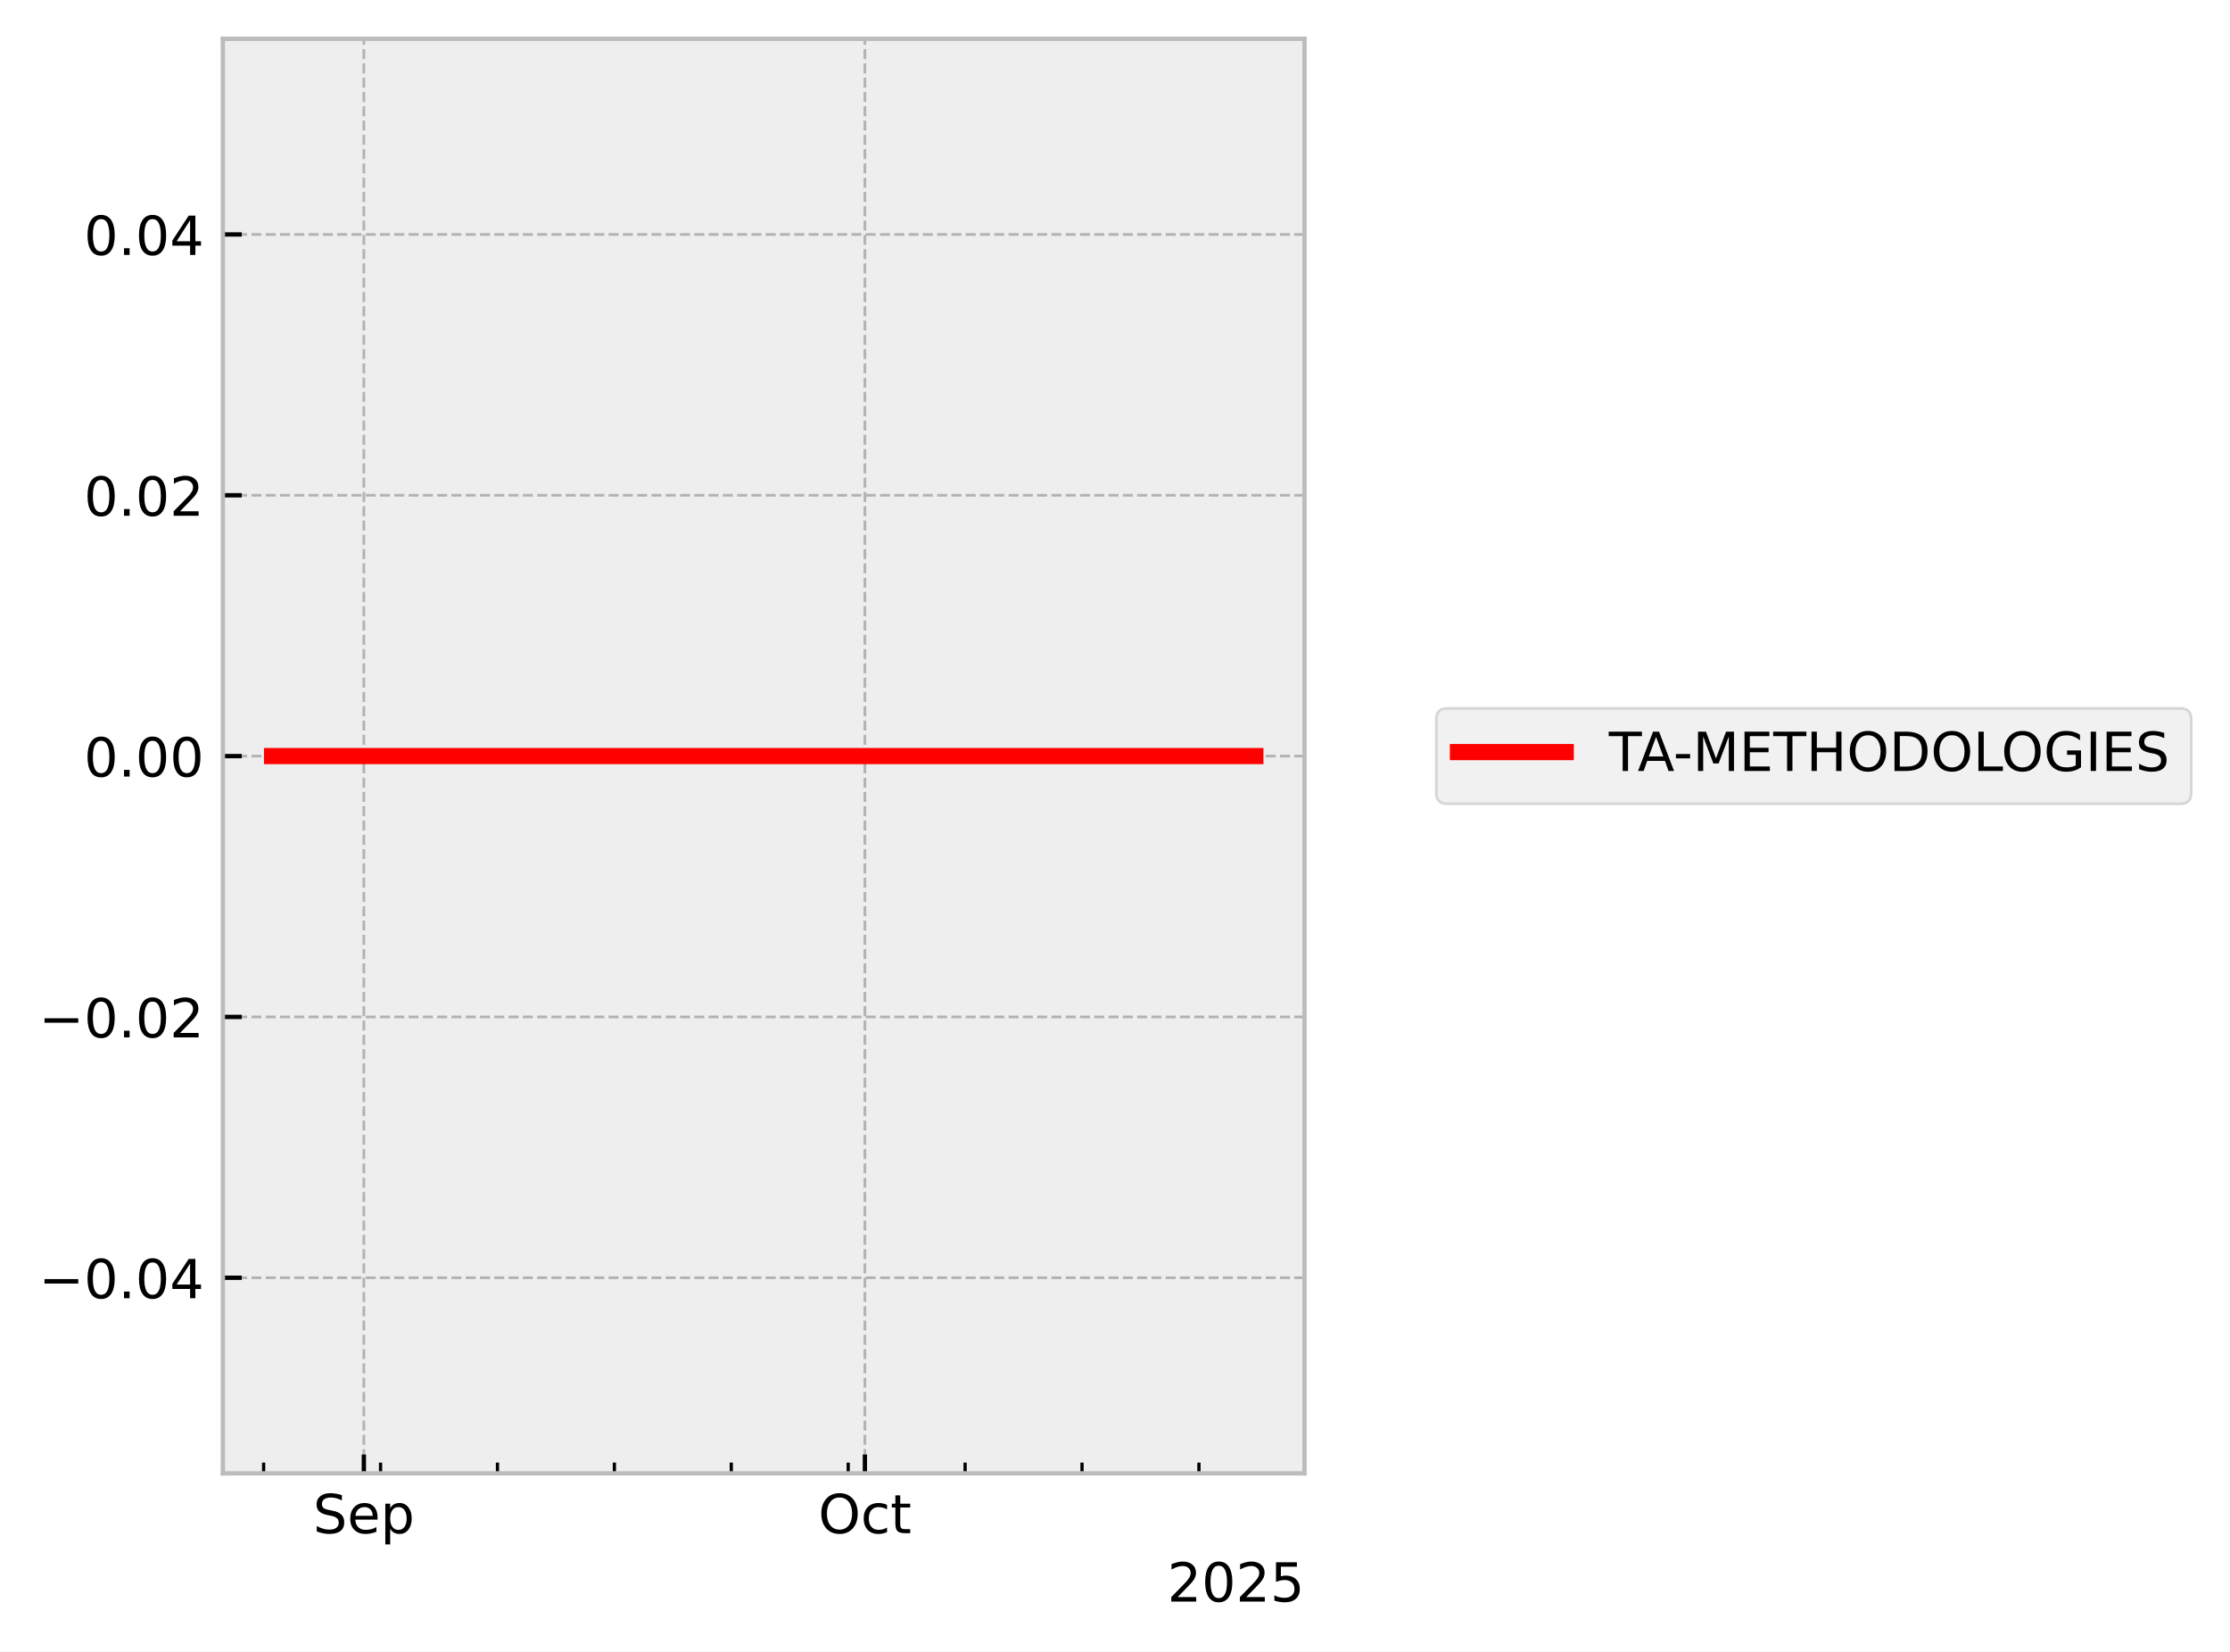
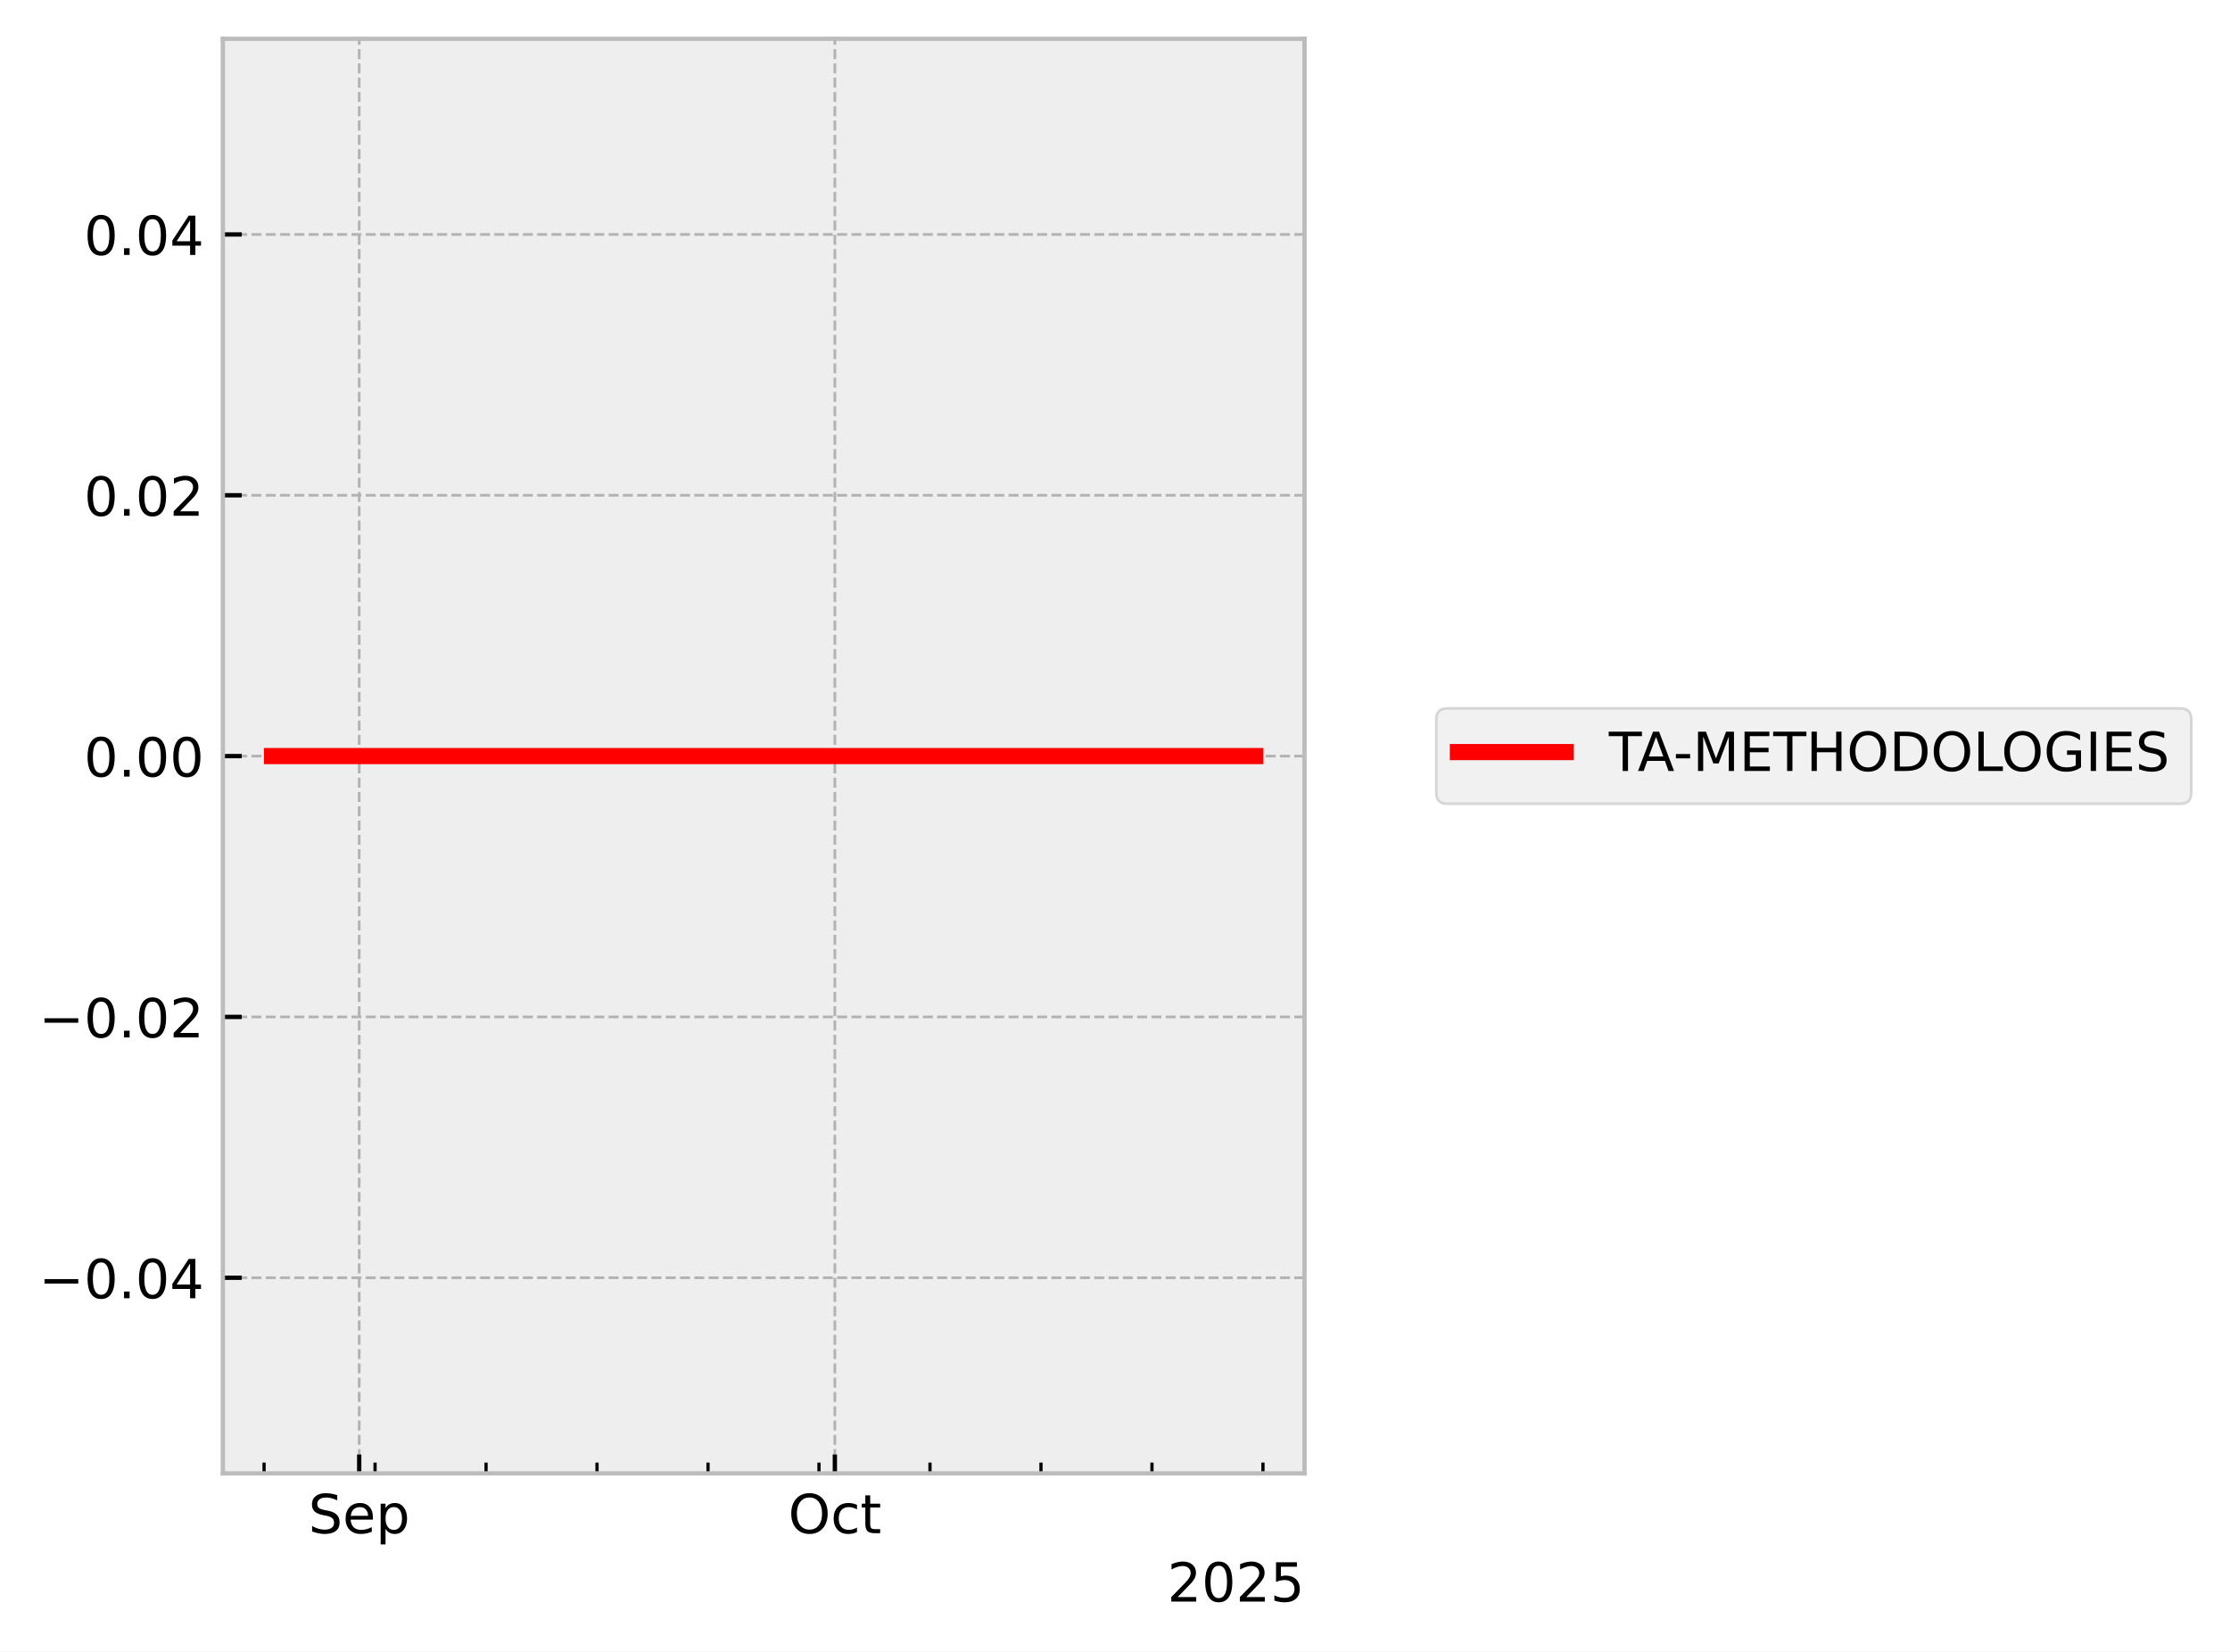
<svg xmlns="http://www.w3.org/2000/svg" xmlns:xlink="http://www.w3.org/1999/xlink" width="413.672pt" height="306.368pt" viewBox="0 0 413.672 306.368" version="1.1">
  <defs>
    <style type="text/css">*{stroke-linejoin: round; stroke-linecap: butt}</style>
  </defs>
  <g id="figure_1">
    <g id="patch_1">
      <path d="M 0 306.368  L 413.672 306.368  L 413.672 0  L 0 0  z " style="fill: #ffffff" />
    </g>
    <g id="axes_1">
      <g id="patch_2">
        <path d="M 41.345 273.312  L 241.991 273.312  L 241.991 7.2  L 41.345 7.2  z " style="fill: #eeeeee" />
      </g>
      <g id="matplotlib.axis_1">
        <g id="xtick_1">
          <g id="line2d_1">
-             <path d="M 67.495 273.312  L 67.495 7.2  " clip-path="url(#p6fa258c5bf)" style="fill: none; stroke-dasharray: 1.85,0.8; stroke-dashoffset: 0; stroke: #b2b2b2; stroke-width: 0.5" />
+             <path d="M 66.632 273.312  L 66.632 7.2  " clip-path="url(#p25acf58007)" style="fill: none; stroke-dasharray: 1.85,0.8; stroke-dashoffset: 0; stroke: #b2b2b2; stroke-width: 0.5" />
          </g>
          <g id="line2d_2">
            <defs>
-               <path id="m6f42f53863" d="M 0 0  L 0 -3.5  " style="stroke: #000000; stroke-width: 0.8" />
-             </defs>
-             <g>
-               <use xlink:href="#m6f42f53863" x="67.495" y="273.312" style="stroke: #000000; stroke-width: 0.8" />
+               <path id="m0f531fb6d8" d="M 0 0  L 0 -3.5  " style="stroke: #000000; stroke-width: 0.8" />
+             </defs>
+             <g>
+               <use xlink:href="#m0f531fb6d8" x="66.632" y="273.312" style="stroke: #000000; stroke-width: 0.8" />
            </g>
          </g>
          <g id="text_1">
-             <g transform="translate(58.0705 284.4104) scale(0.1 -0.1)">
+             <g transform="translate(57.2074 284.4104) scale(0.1 -0.1)">
              <defs>
                <path id="DejaVuSans-53" d="M 3425 4513  L 3425 3897  Q 3066 4069 2747 4153  Q 2428 4238 2131 4238  Q 1616 4238 1336 4038  Q 1056 3838 1056 3469  Q 1056 3159 1242 3001  Q 1428 2844 1947 2747  L 2328 2669  Q 3034 2534 3370 2195  Q 3706 1856 3706 1288  Q 3706 609 3251 259  Q 2797 -91 1919 -91  Q 1588 -91 1214 -16  Q 841 59 441 206  L 441 856  Q 825 641 1194 531  Q 1563 422 1919 422  Q 2459 422 2753 634  Q 3047 847 3047 1241  Q 3047 1584 2836 1778  Q 2625 1972 2144 2069  L 1759 2144  Q 1053 2284 737 2584  Q 422 2884 422 3419  Q 422 4038 858 4394  Q 1294 4750 2059 4750  Q 2388 4750 2728 4690  Q 3069 4631 3425 4513  z " transform="scale(0.015625)" />
                <path id="DejaVuSans-65" d="M 3597 1894  L 3597 1613  L 953 1613  Q 991 1019 1311 708  Q 1631 397 2203 397  Q 2534 397 2845 478  Q 3156 559 3463 722  L 3463 178  Q 3153 47 2828 -22  Q 2503 -91 2169 -91  Q 1331 -91 842 396  Q 353 884 353 1716  Q 353 2575 817 3079  Q 1281 3584 2069 3584  Q 2775 3584 3186 3129  Q 3597 2675 3597 1894  z M 3022 2063  Q 3016 2534 2758 2815  Q 2500 3097 2075 3097  Q 1594 3097 1305 2825  Q 1016 2553 972 2059  L 3022 2063  z " transform="scale(0.015625)" />
                <path id="DejaVuSans-70" d="M 1159 525  L 1159 -1331  L 581 -1331  L 581 3500  L 1159 3500  L 1159 2969  Q 1341 3281 1617 3432  Q 1894 3584 2278 3584  Q 2916 3584 3314 3078  Q 3713 2572 3713 1747  Q 3713 922 3314 415  Q 2916 -91 2278 -91  Q 1894 -91 1617 61  Q 1341 213 1159 525  z M 3116 1747  Q 3116 2381 2855 2742  Q 2594 3103 2138 3103  Q 1681 3103 1420 2742  Q 1159 2381 1159 1747  Q 1159 1113 1420 752  Q 1681 391 2138 391  Q 2594 391 2855 752  Q 3116 1113 3116 1747  z " transform="scale(0.015625)" />
              </defs>
              <use xlink:href="#DejaVuSans-53" />
              <use xlink:href="#DejaVuSans-65" transform="translate(63.47656 0)" />
              <use xlink:href="#DejaVuSans-70" transform="translate(125 0)" />
            </g>
          </g>
        </g>
        <g id="xtick_2">
          <g id="line2d_3">
-             <path d="M 160.442 273.312  L 160.442 7.2  " clip-path="url(#p6fa258c5bf)" style="fill: none; stroke-dasharray: 1.85,0.8; stroke-dashoffset: 0; stroke: #b2b2b2; stroke-width: 0.5" />
+             <path d="M 154.869 273.312  L 154.869 7.2  " clip-path="url(#p25acf58007)" style="fill: none; stroke-dasharray: 1.85,0.8; stroke-dashoffset: 0; stroke: #b2b2b2; stroke-width: 0.5" />
          </g>
          <g id="line2d_4">
            <g>
-               <use xlink:href="#m6f42f53863" x="160.442" y="273.312" style="stroke: #000000; stroke-width: 0.8" />
+               <use xlink:href="#m0f531fb6d8" x="154.869" y="273.312" style="stroke: #000000; stroke-width: 0.8" />
            </g>
          </g>
          <g id="text_2">
-             <g transform="translate(151.7969 284.4104) scale(0.1 -0.1)">
+             <g transform="translate(146.2232 284.4104) scale(0.1 -0.1)">
              <defs>
                <path id="DejaVuSans-4f" d="M 2522 4238  Q 1834 4238 1429 3725  Q 1025 3213 1025 2328  Q 1025 1447 1429 934  Q 1834 422 2522 422  Q 3209 422 3611 934  Q 4013 1447 4013 2328  Q 4013 3213 3611 3725  Q 3209 4238 2522 4238  z M 2522 4750  Q 3503 4750 4090 4092  Q 4678 3434 4678 2328  Q 4678 1225 4090 567  Q 3503 -91 2522 -91  Q 1538 -91 948 565  Q 359 1222 359 2328  Q 359 3434 948 4092  Q 1538 4750 2522 4750  z " transform="scale(0.015625)" />
                <path id="DejaVuSans-63" d="M 3122 3366  L 3122 2828  Q 2878 2963 2633 3030  Q 2388 3097 2138 3097  Q 1578 3097 1268 2742  Q 959 2388 959 1747  Q 959 1106 1268 751  Q 1578 397 2138 397  Q 2388 397 2633 464  Q 2878 531 3122 666  L 3122 134  Q 2881 22 2623 -34  Q 2366 -91 2075 -91  Q 1284 -91 818 406  Q 353 903 353 1747  Q 353 2603 823 3093  Q 1294 3584 2113 3584  Q 2378 3584 2631 3529  Q 2884 3475 3122 3366  z " transform="scale(0.015625)" />
                <path id="DejaVuSans-74" d="M 1172 4494  L 1172 3500  L 2356 3500  L 2356 3053  L 1172 3053  L 1172 1153  Q 1172 725 1289 603  Q 1406 481 1766 481  L 2356 481  L 2356 0  L 1766 0  Q 1100 0 847 248  Q 594 497 594 1153  L 594 3053  L 172 3053  L 172 3500  L 594 3500  L 594 4494  L 1172 4494  z " transform="scale(0.015625)" />
              </defs>
              <use xlink:href="#DejaVuSans-4f" />
              <use xlink:href="#DejaVuSans-63" transform="translate(78.71094 0)" />
              <use xlink:href="#DejaVuSans-74" transform="translate(133.6914 0)" />
            </g>
          </g>
        </g>
        <g id="xtick_3">
          <g id="line2d_5">
            <defs>
-               <path id="m5aa38c8c87" d="M 0 0  L 0 -2  " style="stroke: #000000; stroke-width: 0.6" />
-             </defs>
-             <g>
-               <use xlink:href="#m5aa38c8c87" x="48.906" y="273.312" style="stroke: #000000; stroke-width: 0.6" />
+               <path id="m78f798cbb3" d="M 0 0  L 0 -2  " style="stroke: #000000; stroke-width: 0.6" />
+             </defs>
+             <g>
+               <use xlink:href="#m78f798cbb3" x="48.985" y="273.312" style="stroke: #000000; stroke-width: 0.6" />
            </g>
          </g>
        </g>
        <g id="xtick_4">
          <g id="line2d_6">
            <g>
-               <use xlink:href="#m5aa38c8c87" x="70.594" y="273.312" style="stroke: #000000; stroke-width: 0.6" />
+               <use xlink:href="#m78f798cbb3" x="69.574" y="273.312" style="stroke: #000000; stroke-width: 0.6" />
            </g>
          </g>
        </g>
        <g id="xtick_5">
          <g id="line2d_7">
            <g>
-               <use xlink:href="#m5aa38c8c87" x="92.281" y="273.312" style="stroke: #000000; stroke-width: 0.6" />
+               <use xlink:href="#m78f798cbb3" x="90.162" y="273.312" style="stroke: #000000; stroke-width: 0.6" />
            </g>
          </g>
        </g>
        <g id="xtick_6">
          <g id="line2d_8">
            <g>
-               <use xlink:href="#m5aa38c8c87" x="113.969" y="273.312" style="stroke: #000000; stroke-width: 0.6" />
+               <use xlink:href="#m78f798cbb3" x="110.75" y="273.312" style="stroke: #000000; stroke-width: 0.6" />
            </g>
          </g>
        </g>
        <g id="xtick_7">
          <g id="line2d_9">
            <g>
-               <use xlink:href="#m5aa38c8c87" x="135.656" y="273.312" style="stroke: #000000; stroke-width: 0.6" />
+               <use xlink:href="#m78f798cbb3" x="131.339" y="273.312" style="stroke: #000000; stroke-width: 0.6" />
            </g>
          </g>
        </g>
        <g id="xtick_8">
          <g id="line2d_10">
            <g>
-               <use xlink:href="#m5aa38c8c87" x="157.344" y="273.312" style="stroke: #000000; stroke-width: 0.6" />
+               <use xlink:href="#m78f798cbb3" x="151.927" y="273.312" style="stroke: #000000; stroke-width: 0.6" />
            </g>
          </g>
        </g>
        <g id="xtick_9">
          <g id="line2d_11">
            <g>
-               <use xlink:href="#m5aa38c8c87" x="179.032" y="273.312" style="stroke: #000000; stroke-width: 0.6" />
+               <use xlink:href="#m78f798cbb3" x="172.516" y="273.312" style="stroke: #000000; stroke-width: 0.6" />
            </g>
          </g>
        </g>
        <g id="xtick_10">
          <g id="line2d_12">
            <g>
-               <use xlink:href="#m5aa38c8c87" x="200.719" y="273.312" style="stroke: #000000; stroke-width: 0.6" />
+               <use xlink:href="#m78f798cbb3" x="193.104" y="273.312" style="stroke: #000000; stroke-width: 0.6" />
            </g>
          </g>
        </g>
        <g id="xtick_11">
          <g id="line2d_13">
            <g>
-               <use xlink:href="#m5aa38c8c87" x="222.407" y="273.312" style="stroke: #000000; stroke-width: 0.6" />
+               <use xlink:href="#m78f798cbb3" x="213.693" y="273.312" style="stroke: #000000; stroke-width: 0.6" />
+             </g>
+           </g>
+         </g>
+         <g id="xtick_12">
+           <g id="line2d_14">
+             <g>
+               <use xlink:href="#m78f798cbb3" x="234.281" y="273.312" style="stroke: #000000; stroke-width: 0.6" />
            </g>
          </g>
        </g>
        <g id="text_3">
          <g transform="translate(216.5412 297.0886) scale(0.1 -0.1)">
            <defs>
              <path id="DejaVuSans-32" d="M 1228 531  L 3431 531  L 3431 0  L 469 0  L 469 531  Q 828 903 1448 1529  Q 2069 2156 2228 2338  Q 2531 2678 2651 2914  Q 2772 3150 2772 3378  Q 2772 3750 2511 3984  Q 2250 4219 1831 4219  Q 1534 4219 1204 4116  Q 875 4013 500 3803  L 500 4441  Q 881 4594 1212 4672  Q 1544 4750 1819 4750  Q 2544 4750 2975 4387  Q 3406 4025 3406 3419  Q 3406 3131 3298 2873  Q 3191 2616 2906 2266  Q 2828 2175 2409 1742  Q 1991 1309 1228 531  z " transform="scale(0.015625)" />
              <path id="DejaVuSans-30" d="M 2034 4250  Q 1547 4250 1301 3770  Q 1056 3291 1056 2328  Q 1056 1369 1301 889  Q 1547 409 2034 409  Q 2525 409 2770 889  Q 3016 1369 3016 2328  Q 3016 3291 2770 3770  Q 2525 4250 2034 4250  z M 2034 4750  Q 2819 4750 3233 4129  Q 3647 3509 3647 2328  Q 3647 1150 3233 529  Q 2819 -91 2034 -91  Q 1250 -91 836 529  Q 422 1150 422 2328  Q 422 3509 836 4129  Q 1250 4750 2034 4750  z " transform="scale(0.015625)" />
              <path id="DejaVuSans-35" d="M 691 4666  L 3169 4666  L 3169 4134  L 1269 4134  L 1269 2991  Q 1406 3038 1543 3061  Q 1681 3084 1819 3084  Q 2600 3084 3056 2656  Q 3513 2228 3513 1497  Q 3513 744 3044 326  Q 2575 -91 1722 -91  Q 1428 -91 1123 -41  Q 819 9 494 109  L 494 744  Q 775 591 1075 516  Q 1375 441 1709 441  Q 2250 441 2565 725  Q 2881 1009 2881 1497  Q 2881 1984 2565 2268  Q 2250 2553 1709 2553  Q 1456 2553 1204 2497  Q 953 2441 691 2322  L 691 4666  z " transform="scale(0.015625)" />
            </defs>
            <use xlink:href="#DejaVuSans-32" />
            <use xlink:href="#DejaVuSans-30" transform="translate(63.62305 0)" />
            <use xlink:href="#DejaVuSans-32" transform="translate(127.2461 0)" />
            <use xlink:href="#DejaVuSans-35" transform="translate(190.8691 0)" />
          </g>
        </g>
      </g>
      <g id="matplotlib.axis_2">
        <g id="ytick_1">
-           <g id="line2d_14">
-             <path d="M 41.345 237.024  L 241.991 237.024  " clip-path="url(#p6fa258c5bf)" style="fill: none; stroke-dasharray: 1.85,0.8; stroke-dashoffset: 0; stroke: #b2b2b2; stroke-width: 0.5" />
-           </g>
          <g id="line2d_15">
-             <defs>
-               <path id="m0f89a8971b" d="M 0 0  L 3.5 0  " style="stroke: #000000; stroke-width: 0.8" />
-             </defs>
-             <g>
-               <use xlink:href="#m0f89a8971b" x="41.345" y="237.024" style="stroke: #000000; stroke-width: 0.8" />
+             <path d="M 41.345 237.024  L 241.991 237.024  " clip-path="url(#p25acf58007)" style="fill: none; stroke-dasharray: 1.85,0.8; stroke-dashoffset: 0; stroke: #b2b2b2; stroke-width: 0.5" />
+           </g>
+           <g id="line2d_16">
+             <defs>
+               <path id="ma19d7a79d4" d="M 0 0  L 3.5 0  " style="stroke: #000000; stroke-width: 0.8" />
+             </defs>
+             <g>
+               <use xlink:href="#ma19d7a79d4" x="41.345" y="237.024" style="stroke: #000000; stroke-width: 0.8" />
            </g>
          </g>
          <g id="text_4">
            <g transform="translate(7.2 240.8232) scale(0.1 -0.1)">
              <defs>
                <path id="DejaVuSans-2212" d="M 678 2272  L 4684 2272  L 4684 1741  L 678 1741  L 678 2272  z " transform="scale(0.015625)" />
                <path id="DejaVuSans-2e" d="M 684 794  L 1344 794  L 1344 0  L 684 0  L 684 794  z " transform="scale(0.015625)" />
                <path id="DejaVuSans-34" d="M 2419 4116  L 825 1625  L 2419 1625  L 2419 4116  z M 2253 4666  L 3047 4666  L 3047 1625  L 3713 1625  L 3713 1100  L 3047 1100  L 3047 0  L 2419 0  L 2419 1100  L 313 1100  L 313 1709  L 2253 4666  z " transform="scale(0.015625)" />
              </defs>
              <use xlink:href="#DejaVuSans-2212" />
              <use xlink:href="#DejaVuSans-30" transform="translate(83.78906 0)" />
              <use xlink:href="#DejaVuSans-2e" transform="translate(147.4121 0)" />
              <use xlink:href="#DejaVuSans-30" transform="translate(179.1992 0)" />
              <use xlink:href="#DejaVuSans-34" transform="translate(242.8223 0)" />
            </g>
          </g>
        </g>
        <g id="ytick_2">
-           <g id="line2d_16">
-             <path d="M 41.345 188.64  L 241.991 188.64  " clip-path="url(#p6fa258c5bf)" style="fill: none; stroke-dasharray: 1.85,0.8; stroke-dashoffset: 0; stroke: #b2b2b2; stroke-width: 0.5" />
-           </g>
          <g id="line2d_17">
-             <g>
-               <use xlink:href="#m0f89a8971b" x="41.345" y="188.64" style="stroke: #000000; stroke-width: 0.8" />
+             <path d="M 41.345 188.64  L 241.991 188.64  " clip-path="url(#p25acf58007)" style="fill: none; stroke-dasharray: 1.85,0.8; stroke-dashoffset: 0; stroke: #b2b2b2; stroke-width: 0.5" />
+           </g>
+           <g id="line2d_18">
+             <g>
+               <use xlink:href="#ma19d7a79d4" x="41.345" y="188.64" style="stroke: #000000; stroke-width: 0.8" />
            </g>
          </g>
          <g id="text_5">
            <g transform="translate(7.2 192.4392) scale(0.1 -0.1)">
              <use xlink:href="#DejaVuSans-2212" />
              <use xlink:href="#DejaVuSans-30" transform="translate(83.78906 0)" />
              <use xlink:href="#DejaVuSans-2e" transform="translate(147.4121 0)" />
              <use xlink:href="#DejaVuSans-30" transform="translate(179.1992 0)" />
              <use xlink:href="#DejaVuSans-32" transform="translate(242.8223 0)" />
            </g>
          </g>
        </g>
        <g id="ytick_3">
-           <g id="line2d_18">
-             <path d="M 41.345 140.256  L 241.991 140.256  " clip-path="url(#p6fa258c5bf)" style="fill: none; stroke-dasharray: 1.85,0.8; stroke-dashoffset: 0; stroke: #b2b2b2; stroke-width: 0.5" />
-           </g>
          <g id="line2d_19">
-             <g>
-               <use xlink:href="#m0f89a8971b" x="41.345" y="140.256" style="stroke: #000000; stroke-width: 0.8" />
+             <path d="M 41.345 140.256  L 241.991 140.256  " clip-path="url(#p25acf58007)" style="fill: none; stroke-dasharray: 1.85,0.8; stroke-dashoffset: 0; stroke: #b2b2b2; stroke-width: 0.5" />
+           </g>
+           <g id="line2d_20">
+             <g>
+               <use xlink:href="#ma19d7a79d4" x="41.345" y="140.256" style="stroke: #000000; stroke-width: 0.8" />
            </g>
          </g>
          <g id="text_6">
            <g transform="translate(15.57969 144.0552) scale(0.1 -0.1)">
              <use xlink:href="#DejaVuSans-30" />
              <use xlink:href="#DejaVuSans-2e" transform="translate(63.62305 0)" />
              <use xlink:href="#DejaVuSans-30" transform="translate(95.41016 0)" />
              <use xlink:href="#DejaVuSans-30" transform="translate(159.0332 0)" />
            </g>
          </g>
        </g>
        <g id="ytick_4">
-           <g id="line2d_20">
-             <path d="M 41.345 91.872  L 241.991 91.872  " clip-path="url(#p6fa258c5bf)" style="fill: none; stroke-dasharray: 1.85,0.8; stroke-dashoffset: 0; stroke: #b2b2b2; stroke-width: 0.5" />
-           </g>
          <g id="line2d_21">
-             <g>
-               <use xlink:href="#m0f89a8971b" x="41.345" y="91.872" style="stroke: #000000; stroke-width: 0.8" />
+             <path d="M 41.345 91.872  L 241.991 91.872  " clip-path="url(#p25acf58007)" style="fill: none; stroke-dasharray: 1.85,0.8; stroke-dashoffset: 0; stroke: #b2b2b2; stroke-width: 0.5" />
+           </g>
+           <g id="line2d_22">
+             <g>
+               <use xlink:href="#ma19d7a79d4" x="41.345" y="91.872" style="stroke: #000000; stroke-width: 0.8" />
            </g>
          </g>
          <g id="text_7">
            <g transform="translate(15.57969 95.67122) scale(0.1 -0.1)">
              <use xlink:href="#DejaVuSans-30" />
              <use xlink:href="#DejaVuSans-2e" transform="translate(63.62305 0)" />
              <use xlink:href="#DejaVuSans-30" transform="translate(95.41016 0)" />
              <use xlink:href="#DejaVuSans-32" transform="translate(159.0332 0)" />
            </g>
          </g>
        </g>
        <g id="ytick_5">
-           <g id="line2d_22">
-             <path d="M 41.345 43.488  L 241.991 43.488  " clip-path="url(#p6fa258c5bf)" style="fill: none; stroke-dasharray: 1.85,0.8; stroke-dashoffset: 0; stroke: #b2b2b2; stroke-width: 0.5" />
-           </g>
          <g id="line2d_23">
-             <g>
-               <use xlink:href="#m0f89a8971b" x="41.345" y="43.488" style="stroke: #000000; stroke-width: 0.8" />
+             <path d="M 41.345 43.488  L 241.991 43.488  " clip-path="url(#p25acf58007)" style="fill: none; stroke-dasharray: 1.85,0.8; stroke-dashoffset: 0; stroke: #b2b2b2; stroke-width: 0.5" />
+           </g>
+           <g id="line2d_24">
+             <g>
+               <use xlink:href="#ma19d7a79d4" x="41.345" y="43.488" style="stroke: #000000; stroke-width: 0.8" />
            </g>
          </g>
          <g id="text_8">
            <g transform="translate(15.57969 47.28722) scale(0.1 -0.1)">
              <use xlink:href="#DejaVuSans-30" />
              <use xlink:href="#DejaVuSans-2e" transform="translate(63.62305 0)" />
              <use xlink:href="#DejaVuSans-30" transform="translate(95.41016 0)" />
              <use xlink:href="#DejaVuSans-34" transform="translate(159.0332 0)" />
            </g>
          </g>
        </g>
      </g>
-       <g id="line2d_24">
-         <path d="M 50.466 140.256  L 50.926 140.256  L 53.358 140.256  L 53.733 140.256  L 53.856 140.256  L 54.123 140.256  L 57.362 140.256  L 60.238 140.256  L 232.871 140.256  " clip-path="url(#p6fa258c5bf)" style="fill: none; stroke: #ff0000; stroke-width: 3; stroke-linecap: square" />
+       <g id="line2d_25">
+         <path d="M 50.466 140.256  L 50.903 140.256  L 53.211 140.256  L 53.567 140.256  L 53.685 140.256  L 53.938 140.256  L 57.012 140.256  L 59.743 140.256  L 232.871 140.256  " clip-path="url(#p25acf58007)" style="fill: none; stroke: #ff0000; stroke-width: 3; stroke-linecap: square" />
      </g>
      <g id="patch_3">
        <path d="M 41.345 273.312  L 41.345 7.2  " style="fill: none; stroke: #bcbcbc; stroke-width: 0.8; stroke-linejoin: miter; stroke-linecap: square" />
      </g>
      <g id="patch_4">
        <path d="M 241.991 273.312  L 241.991 7.2  " style="fill: none; stroke: #bcbcbc; stroke-width: 0.8; stroke-linejoin: miter; stroke-linecap: square" />
      </g>
      <g id="patch_5">
        <path d="M 41.345 273.312  L 241.991 273.312  " style="fill: none; stroke: #bcbcbc; stroke-width: 0.8; stroke-linejoin: miter; stroke-linecap: square" />
      </g>
      <g id="patch_6">
        <path d="M 41.345 7.2  L 241.991 7.2  " style="fill: none; stroke: #bcbcbc; stroke-width: 0.8; stroke-linejoin: miter; stroke-linecap: square" />
      </g>
    </g>
    <g id="axes_2">
      <g id="legend_1">
        <g id="patch_7">
          <path d="M 268.45 149.095  L 404.472 149.095  Q 406.472 149.095 406.472 147.095  L 406.472 133.417  Q 406.472 131.417 404.472 131.417  L 268.45 131.417  Q 266.45 131.417 266.45 133.417  L 266.45 147.095  Q 266.45 149.095 268.45 149.095  z " style="fill: #eeeeee; opacity: 0.8; stroke: #cccccc; stroke-width: 0.5; stroke-linejoin: miter" />
        </g>
-         <g id="line2d_25">
+         <g id="line2d_26">
          <path d="M 270.45 139.515  L 280.45 139.515  L 290.45 139.515  " style="fill: none; stroke: #ff0000; stroke-width: 3; stroke-linecap: square" />
        </g>
        <g id="text_9">
          <g transform="translate(298.4501 143.0154) scale(0.1 -0.1)">
            <defs>
              <path id="DejaVuSans-54" d="M -19 4666  L 3928 4666  L 3928 4134  L 2272 4134  L 2272 0  L 1638 0  L 1638 4134  L -19 4134  L -19 4666  z " transform="scale(0.015625)" />
              <path id="DejaVuSans-41" d="M 2188 4044  L 1331 1722  L 3047 1722  L 2188 4044  z M 1831 4666  L 2547 4666  L 4325 0  L 3669 0  L 3244 1197  L 1141 1197  L 716 0  L 50 0  L 1831 4666  z " transform="scale(0.015625)" />
              <path id="DejaVuSans-2d" d="M 313 2009  L 1997 2009  L 1997 1497  L 313 1497  L 313 2009  z " transform="scale(0.015625)" />
              <path id="DejaVuSans-4d" d="M 628 4666  L 1569 4666  L 2759 1491  L 3956 4666  L 4897 4666  L 4897 0  L 4281 0  L 4281 4097  L 3078 897  L 2444 897  L 1241 4097  L 1241 0  L 628 0  L 628 4666  z " transform="scale(0.015625)" />
              <path id="DejaVuSans-45" d="M 628 4666  L 3578 4666  L 3578 4134  L 1259 4134  L 1259 2753  L 3481 2753  L 3481 2222  L 1259 2222  L 1259 531  L 3634 531  L 3634 0  L 628 0  L 628 4666  z " transform="scale(0.015625)" />
              <path id="DejaVuSans-48" d="M 628 4666  L 1259 4666  L 1259 2753  L 3553 2753  L 3553 4666  L 4184 4666  L 4184 0  L 3553 0  L 3553 2222  L 1259 2222  L 1259 0  L 628 0  L 628 4666  z " transform="scale(0.015625)" />
              <path id="DejaVuSans-44" d="M 1259 4147  L 1259 519  L 2022 519  Q 2988 519 3436 956  Q 3884 1394 3884 2338  Q 3884 3275 3436 3711  Q 2988 4147 2022 4147  L 1259 4147  z M 628 4666  L 1925 4666  Q 3281 4666 3915 4102  Q 4550 3538 4550 2338  Q 4550 1131 3912 565  Q 3275 0 1925 0  L 628 0  L 628 4666  z " transform="scale(0.015625)" />
              <path id="DejaVuSans-4c" d="M 628 4666  L 1259 4666  L 1259 531  L 3531 531  L 3531 0  L 628 0  L 628 4666  z " transform="scale(0.015625)" />
              <path id="DejaVuSans-47" d="M 3809 666  L 3809 1919  L 2778 1919  L 2778 2438  L 4434 2438  L 4434 434  Q 4069 175 3628 42  Q 3188 -91 2688 -91  Q 1594 -91 976 548  Q 359 1188 359 2328  Q 359 3472 976 4111  Q 1594 4750 2688 4750  Q 3144 4750 3555 4637  Q 3966 4525 4313 4306  L 4313 3634  Q 3963 3931 3569 4081  Q 3175 4231 2741 4231  Q 1884 4231 1454 3753  Q 1025 3275 1025 2328  Q 1025 1384 1454 906  Q 1884 428 2741 428  Q 3075 428 3337 486  Q 3600 544 3809 666  z " transform="scale(0.015625)" />
              <path id="DejaVuSans-49" d="M 628 4666  L 1259 4666  L 1259 0  L 628 0  L 628 4666  z " transform="scale(0.015625)" />
            </defs>
            <use xlink:href="#DejaVuSans-54" />
            <use xlink:href="#DejaVuSans-41" transform="translate(53.33398 0)" />
            <use xlink:href="#DejaVuSans-2d" transform="translate(119.4922 0)" />
            <use xlink:href="#DejaVuSans-4d" transform="translate(155.5762 0)" />
            <use xlink:href="#DejaVuSans-45" transform="translate(241.8555 0)" />
            <use xlink:href="#DejaVuSans-54" transform="translate(305.0391 0)" />
            <use xlink:href="#DejaVuSans-48" transform="translate(366.123 0)" />
            <use xlink:href="#DejaVuSans-4f" transform="translate(441.3184 0)" />
            <use xlink:href="#DejaVuSans-44" transform="translate(520.0293 0)" />
            <use xlink:href="#DejaVuSans-4f" transform="translate(597.0312 0)" />
            <use xlink:href="#DejaVuSans-4c" transform="translate(675.7422 0)" />
            <use xlink:href="#DejaVuSans-4f" transform="translate(727.8301 0)" />
            <use xlink:href="#DejaVuSans-47" transform="translate(806.541 0)" />
            <use xlink:href="#DejaVuSans-49" transform="translate(884.0312 0)" />
            <use xlink:href="#DejaVuSans-45" transform="translate(913.5234 0)" />
            <use xlink:href="#DejaVuSans-53" transform="translate(976.707 0)" />
          </g>
        </g>
      </g>
    </g>
  </g>
  <defs>
-     <clipPath id="p6fa258c5bf">
+     <clipPath id="p25acf58007">
      <rect x="41.345" y="7.2" width="200.646" height="266.112" />
    </clipPath>
  </defs>
</svg>
